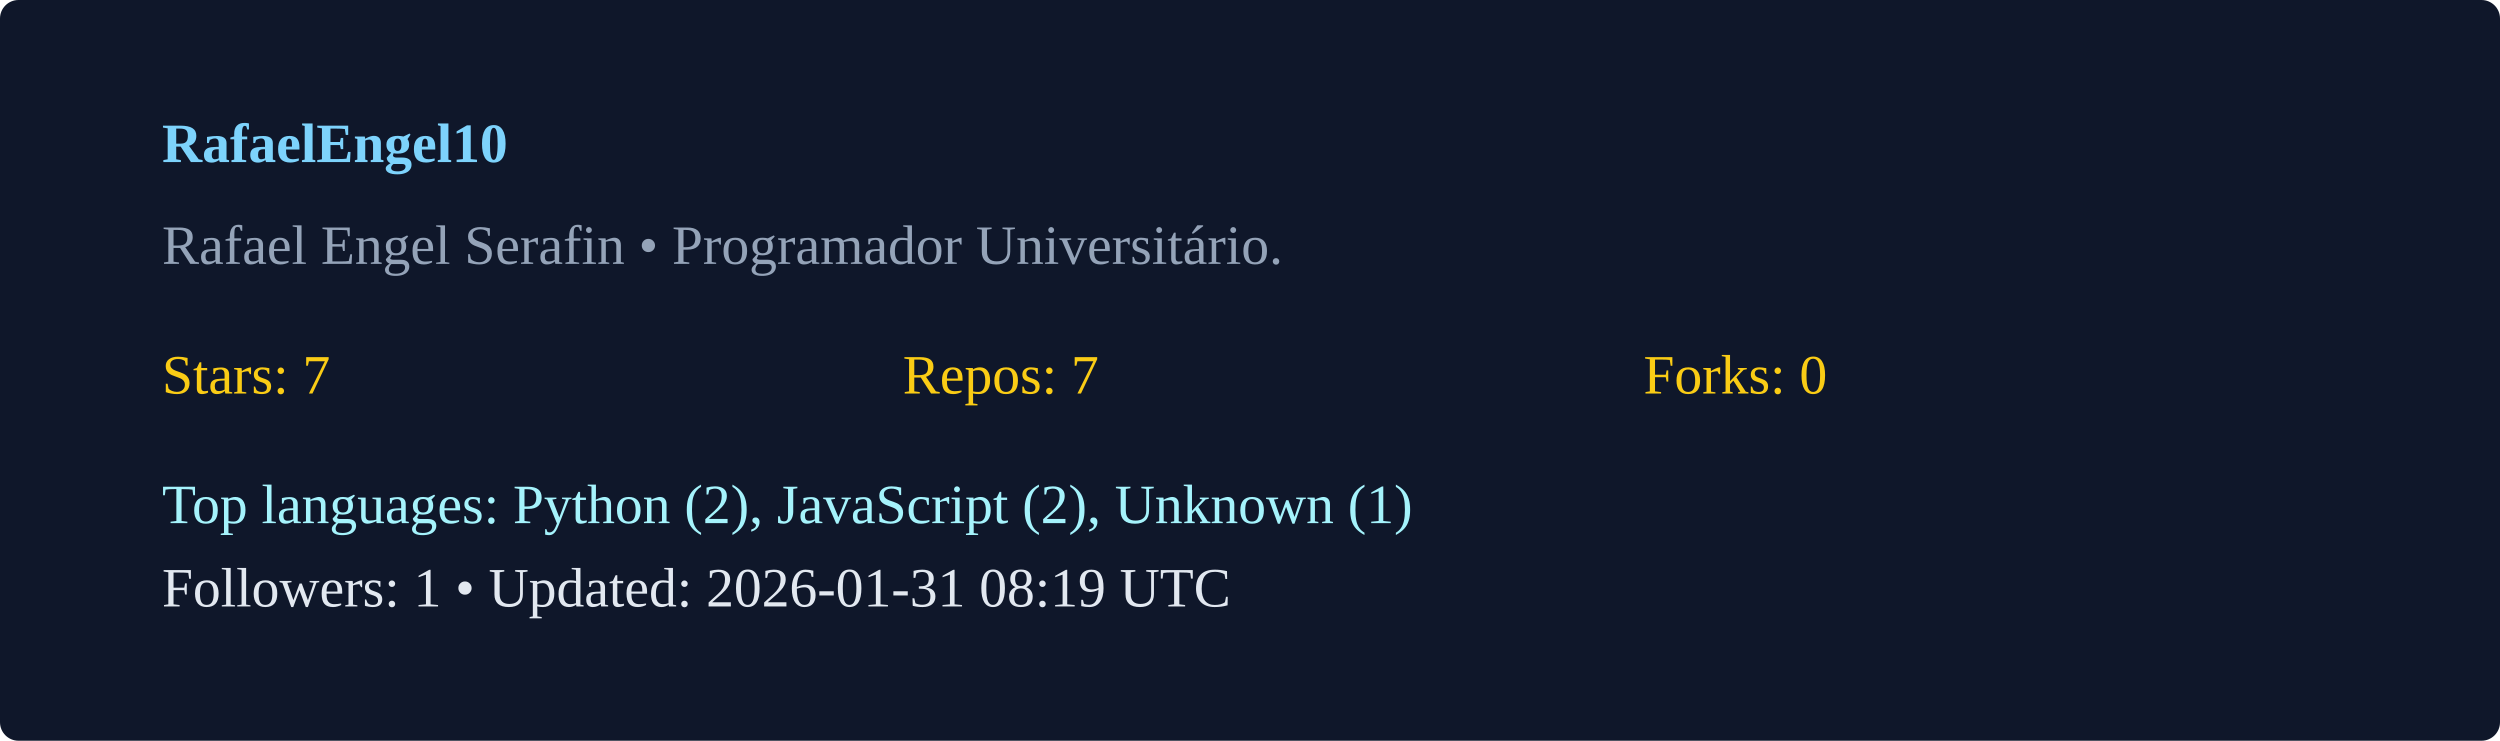
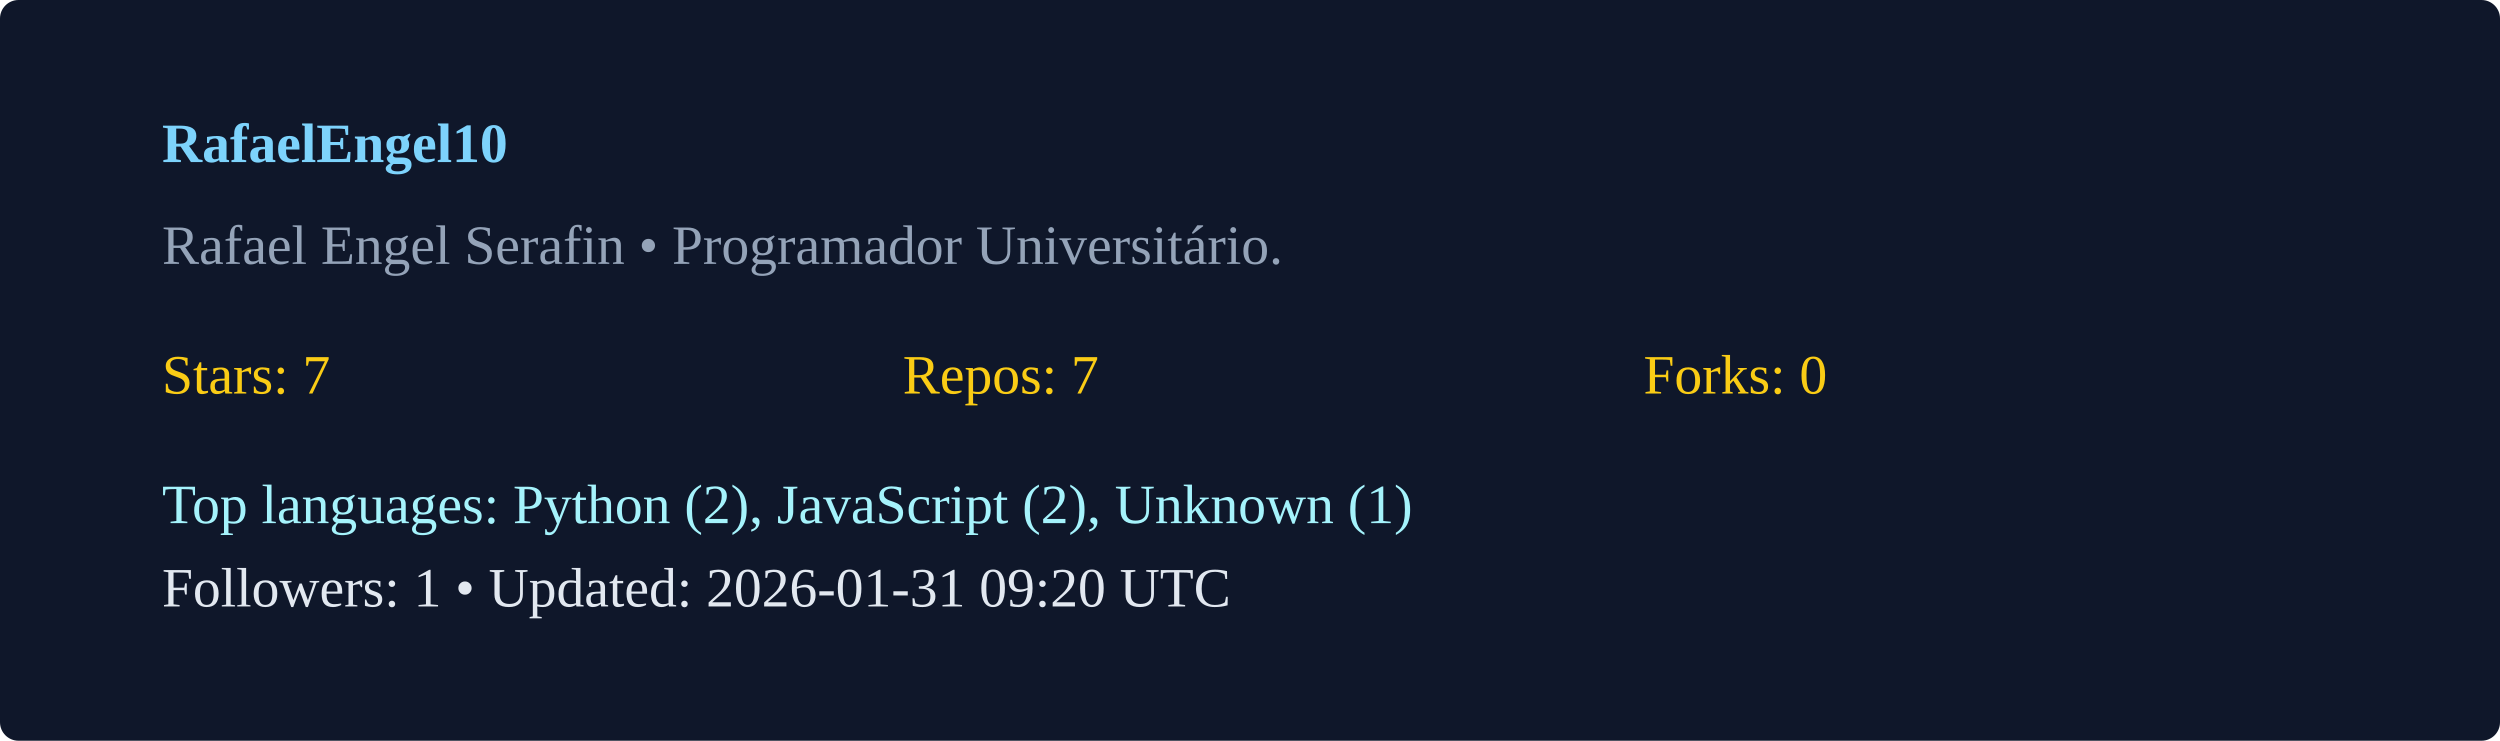
<svg xmlns="http://www.w3.org/2000/svg" width="540" height="160" viewBox="0 0 540 160">
  <rect width="100%" height="100%" rx="4" fill="#0f172a" />
  <g transform="translate(35,35)">
    <text x="0" y="0" fill="#7dd3fc" font-weight="600">RafaelEngel10</text>
    <text x="0" y="22" fill="#94a3b8">Rafael Engel Serafin  • Programador Universitário. </text>
    <g transform="translate(0,50)">
      <text x="0" y="0" fill="#facc15">Stars: 7</text>
      <text x="160" y="0" fill="#facc15">Repos: 7</text>
      <text x="320" y="0" fill="#facc15">Forks: 0</text>
      <text x="0" y="28" fill="#a5f3fc">Top languages: Python (2), JavaScript (2), Unknown (1)</text>
-       <text x="0" y="46" fill="#e2e8f0">Followers: 1 • Updated: 2026-01-31 08:19 UTC</text>
+       <text x="0" y="46" fill="#e2e8f0">Followers: 1 • Updated: 2026-01-31 09:20 UTC</text>
    </g>
  </g>
</svg>
